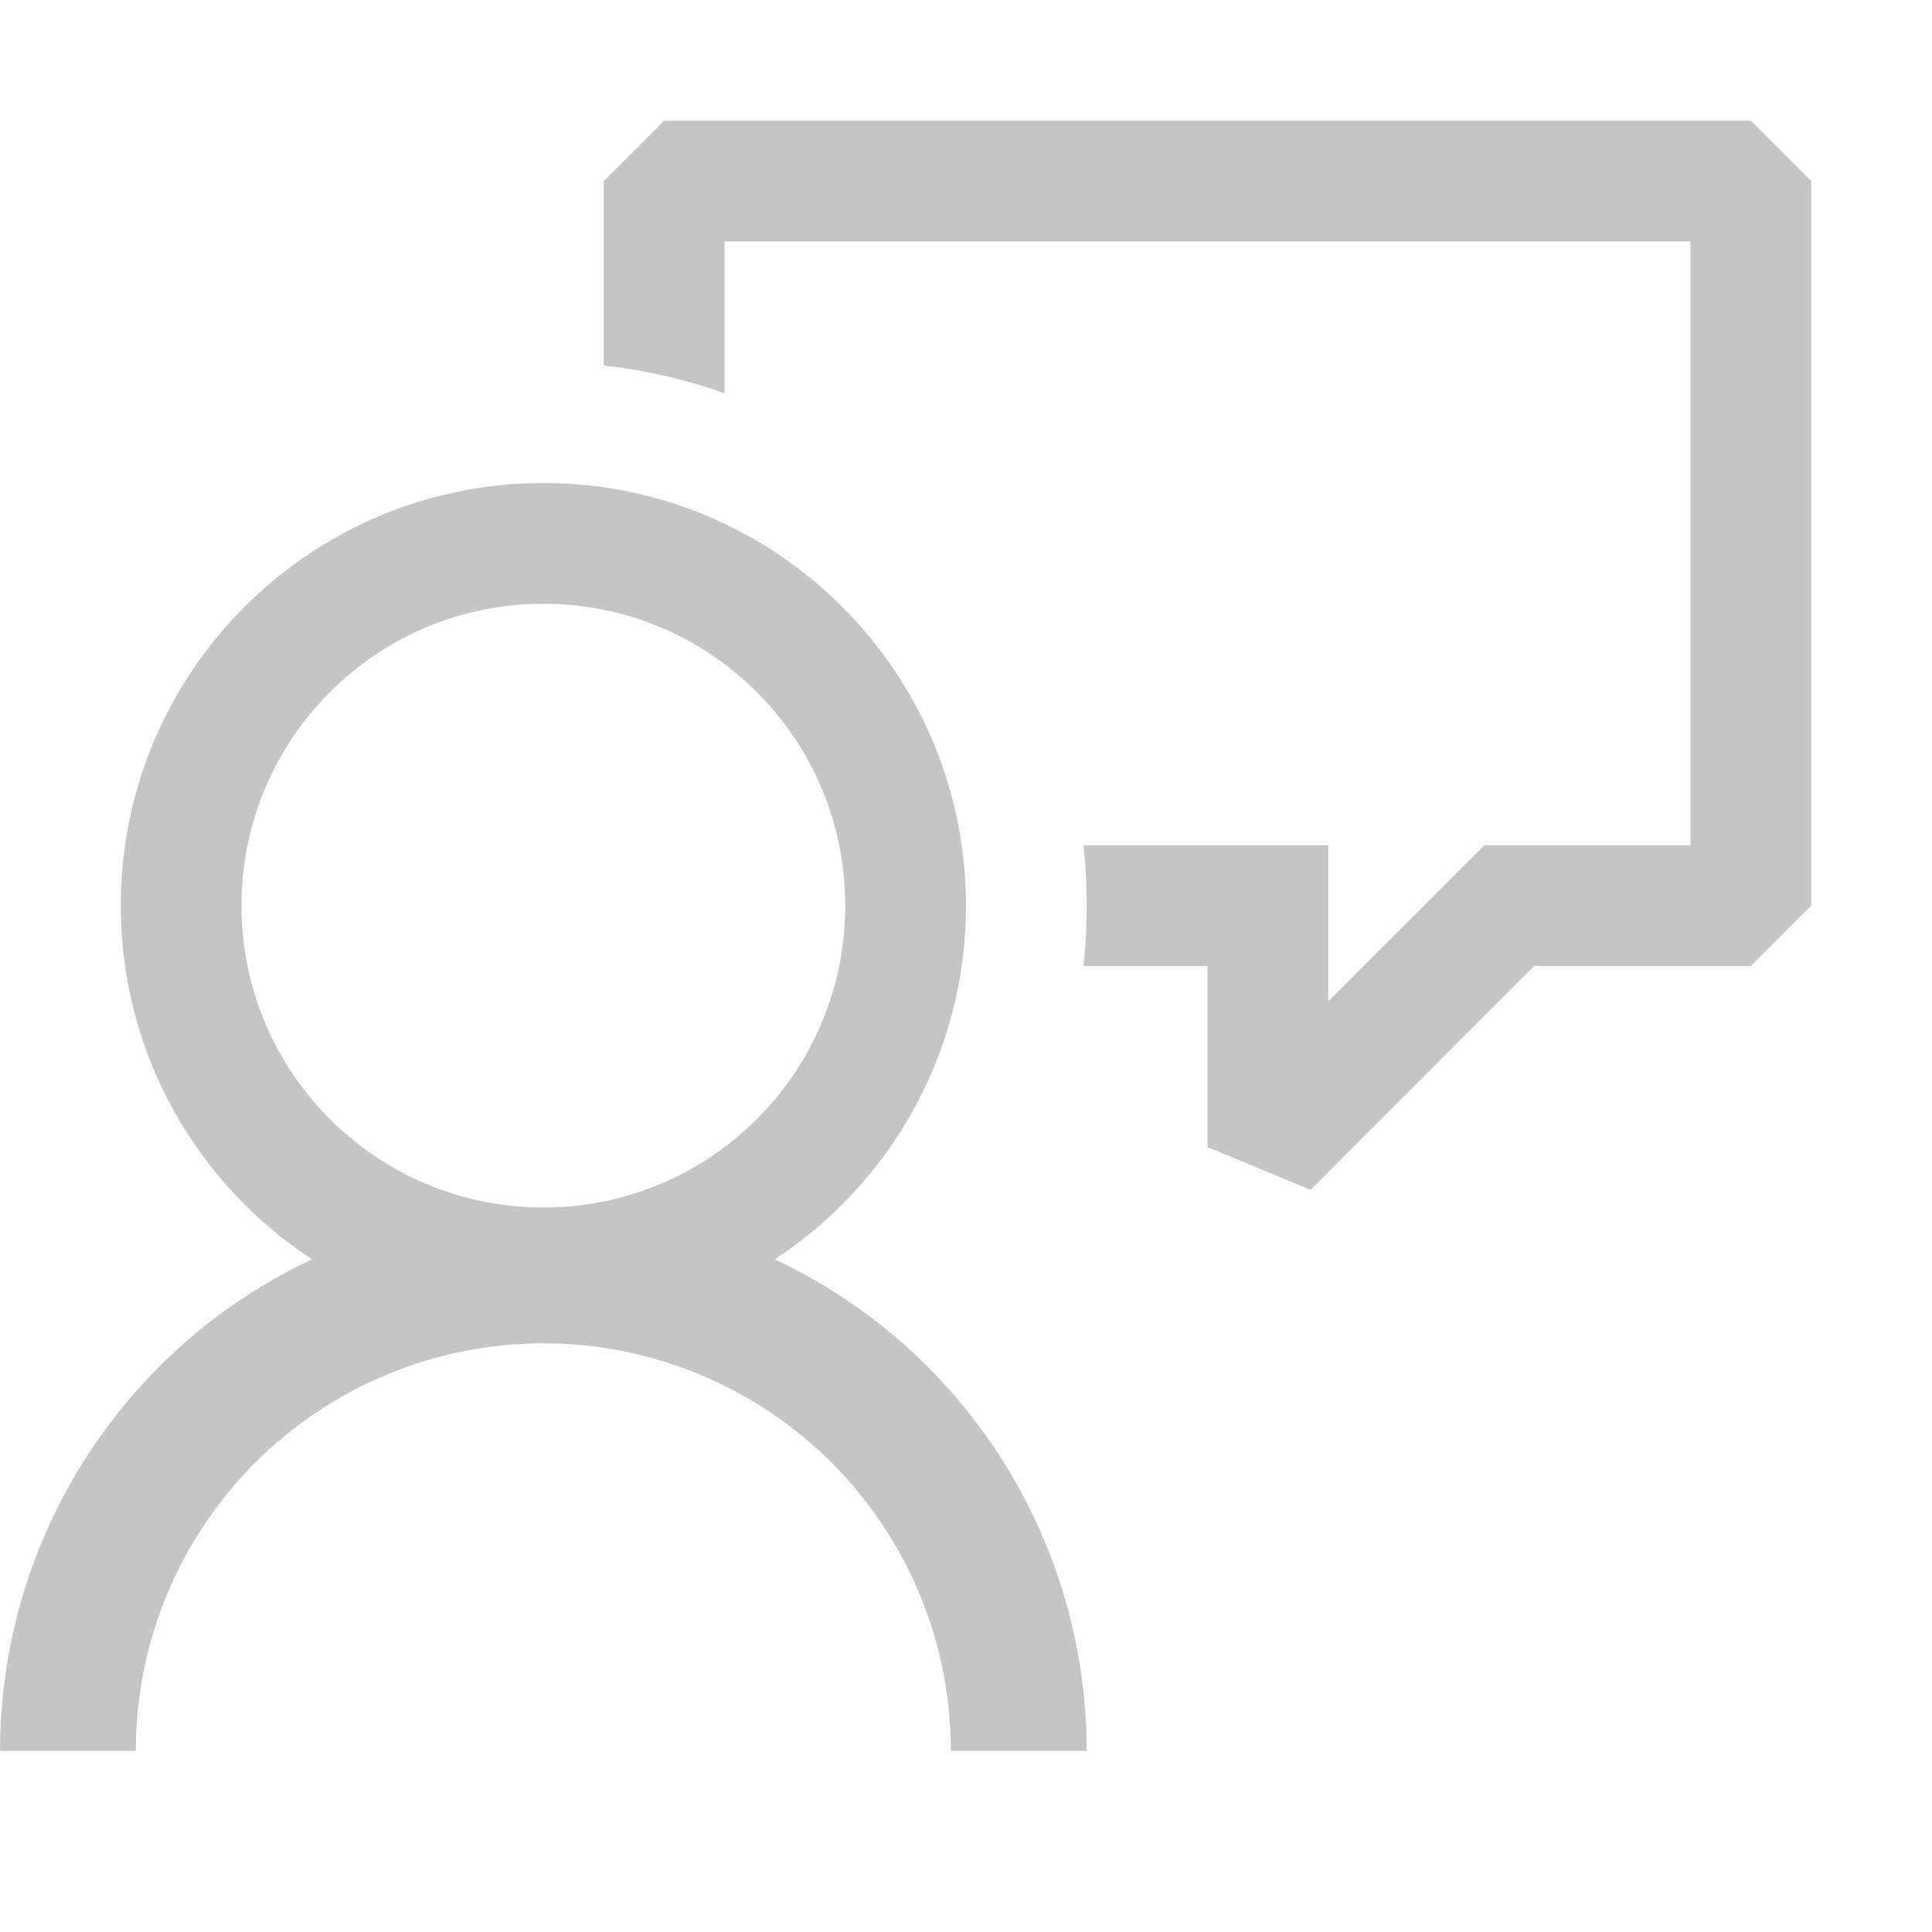
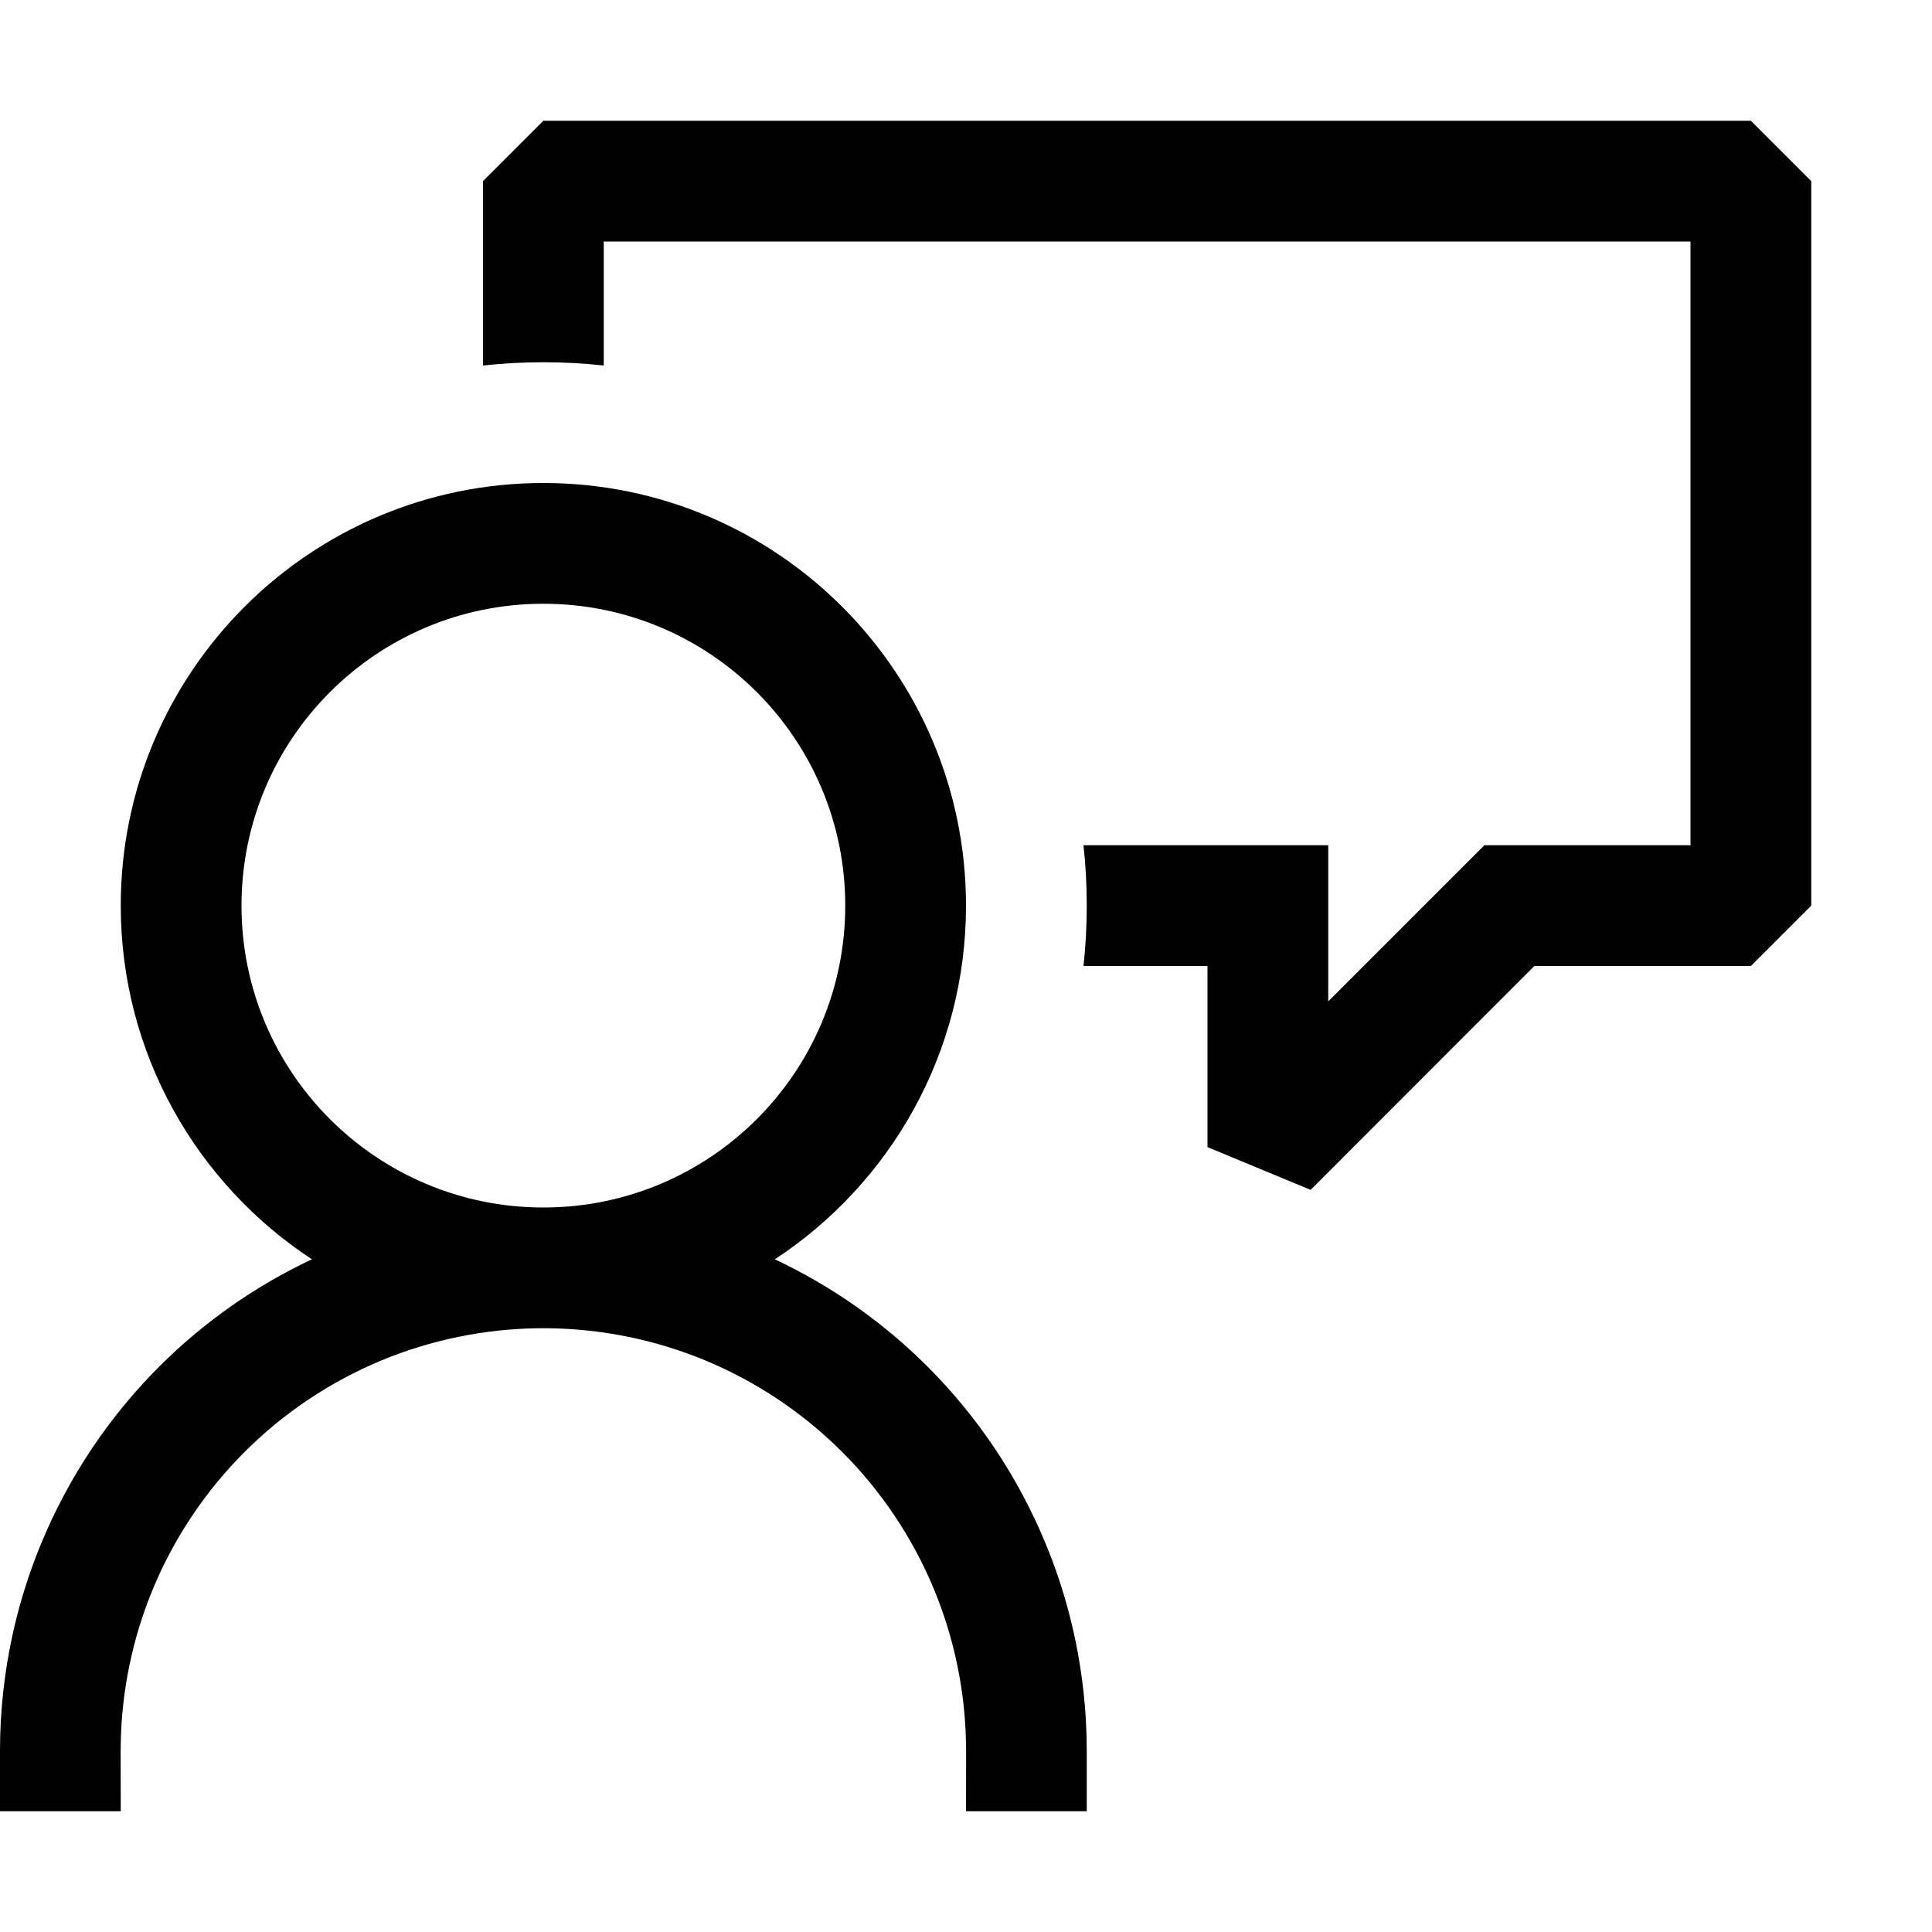
- <svg xmlns="http://www.w3.org/2000/svg" width="16" height="16" viewBox="0 0 16 16" fill="none">
-   <path d="M5.5 1L5 1.5V3.027C5.347 3.066 5.682 3.144 6 3.256V2H14V7H12.293L11 8.293V7H8.973C8.991 7.164 9 7.331 9 7.5C9 7.669 8.991 7.836 8.973 8H10V9.5L10.854 9.854L12.707 8H14.5L15 7.5V1.5L14.5 1H5.5Z" fill="#C5C5C5" />
-   <path fill-rule="evenodd" clip-rule="evenodd" d="M6.417 10.429C7.37 9.803 8 8.725 8 7.5C8 5.567 6.433 4 4.5 4C2.567 4 1 5.567 1 7.5C1 8.725 1.63 9.803 2.583 10.429C2.114 10.65 1.686 10.95 1.318 11.318C0.9 11.736 0.569 12.232 0.343 12.778C0.245 13.012 0.169 13.254 0.113 13.5C0.038 13.827 0 14.163 0 14.5H1.125C1.125 14.057 1.212 13.618 1.382 13.208C1.551 12.799 1.8 12.427 2.113 12.113C2.427 11.8 2.799 11.551 3.208 11.382C3.618 11.212 4.057 11.125 4.5 11.125C4.943 11.125 5.382 11.212 5.792 11.382C6.201 11.551 6.573 11.8 6.887 12.113C7.2 12.427 7.449 12.799 7.618 13.208C7.788 13.618 7.875 14.057 7.875 14.5H9C9 14.163 8.962 13.827 8.887 13.5C8.831 13.254 8.755 13.012 8.657 12.778C8.431 12.232 8.1 11.736 7.682 11.318C7.314 10.95 6.886 10.65 6.417 10.429ZM4.5 10C3.119 10 2 8.881 2 7.5C2 6.119 3.119 5 4.5 5C5.881 5 7 6.119 7 7.5C7 8.881 5.881 10 4.5 10Z" fill="#C5C5C5" />
+ <svg xmlns="http://www.w3.org/2000/svg" width="16" height="16" viewBox="0 0 16 16" fill="currentColor">
+   <path d="M4.5 1L4 1.5V3.027C4.164 3.009 4.331 3 4.5 3C4.669 3 4.836 3.009 5 3.027V2H14V7H12.293L11 8.293V7H8.973C8.991 7.164 9 7.331 9 7.5C9 7.669 8.991 7.836 8.973 8H10V9.5L10.854 9.854L12.707 8H14.5L15 7.5V1.5L14.5 1H4.5Z" />
+   <path fill-rule="evenodd" clip-rule="evenodd" d="M6.417 10.429C7.37 9.803 8 8.725 8 7.5C8 5.567 6.433 4 4.5 4C2.567 4 1 5.567 1 7.5C1 8.725 1.63 9.803 2.583 10.429C2.114 10.65 1.686 10.95 1.318 11.318C0.9 11.736 0.569 12.232 0.343 12.778C0.18 13.169 0.075 13.581 0.028 14C0.009 14.166 0 14.333 0 14.5V15H1L0.999 14.5C0.999 14.478 1 14.457 1 14.435C1.008 13.998 1.098 13.565 1.266 13.16C1.442 12.736 1.7 12.35 2.025 12.025C2.35 11.7 2.736 11.442 3.16 11.266C3.571 11.096 4.01 11.006 4.454 11C4.469 11 4.485 11 4.5 11C4.515 11 4.531 11 4.546 11C4.99 11.006 5.429 11.096 5.84 11.266C6.264 11.442 6.65 11.7 6.975 12.025C7.3 12.35 7.558 12.736 7.734 13.16C7.902 13.565 7.992 13.998 8 14.435C8 14.457 8.001 14.478 8.001 14.5L8 15H9V14.5C9 14.333 8.991 14.166 8.972 14C8.925 13.581 8.82 13.169 8.657 12.778C8.431 12.232 8.1 11.736 7.682 11.318C7.314 10.95 6.886 10.65 6.417 10.429ZM4.5 10C3.119 10 2 8.881 2 7.5C2 6.119 3.119 5 4.5 5C5.881 5 7 6.119 7 7.5C7 8.881 5.881 10 4.5 10Z" />
</svg>
